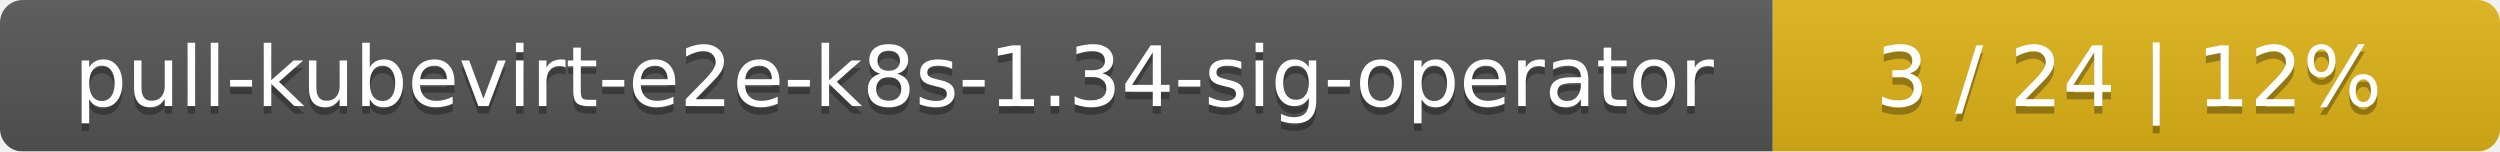
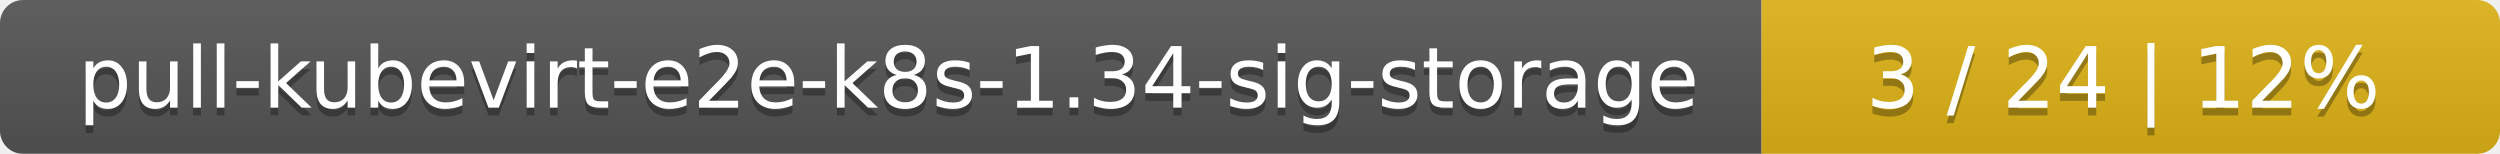
- <svg xmlns="http://www.w3.org/2000/svg" width="330" height="20">
+ <svg xmlns="http://www.w3.org/2000/svg" width="325" height="20">
  <linearGradient id="smooth" x2="0" y2="100%">
    <stop offset="0" stop-color="#bbb" stop-opacity=".1" />
    <stop offset="1" stop-opacity=".1" />
  </linearGradient>
  <mask id="round">
-     <rect width="330" height="20" rx="3" fill="#fff" />
+     <rect width="325" height="20" rx="3" fill="#fff" />
  </mask>
  <g mask="url(#round)">
-     <rect width="234" height="20" fill="#555" />
-     <rect x="234" width="96" height="20" fill="#dfb317" />
-     <rect width="330" height="20" fill="url(#smooth)" />
+     <rect width="229" height="20" fill="#555" />
+     <rect x="229" width="96" height="20" fill="#dfb317" />
+     <rect width="325" height="20" fill="url(#smooth)" />
  </g>
  <g fill="#fff" text-anchor="middle" font-family="DejaVu Sans,Verdana,Geneva,sans-serif" font-size="11">
-     <text x="118" y="15" fill="#010101" fill-opacity=".3">pull-kubevirt-e2e-k8s-1.34-sig-operator</text>
-     <text x="118" y="14">pull-kubevirt-e2e-k8s-1.34-sig-operator</text>
-     <text x="281" y="15" fill="#010101" fill-opacity=".3">3 / 24    |    12%</text>
-     <text x="281" y="14">3 / 24    |    12%</text>
+     <text x="115.5" y="15" fill="#010101" fill-opacity=".3">pull-kubevirt-e2e-k8s-1.34-sig-storage</text>
+     <text x="115.5" y="14">pull-kubevirt-e2e-k8s-1.34-sig-storage</text>
+     <text x="276" y="15" fill="#010101" fill-opacity=".3">3 / 24    |    12%</text>
+     <text x="276" y="14">3 / 24    |    12%</text>
  </g>
</svg>
